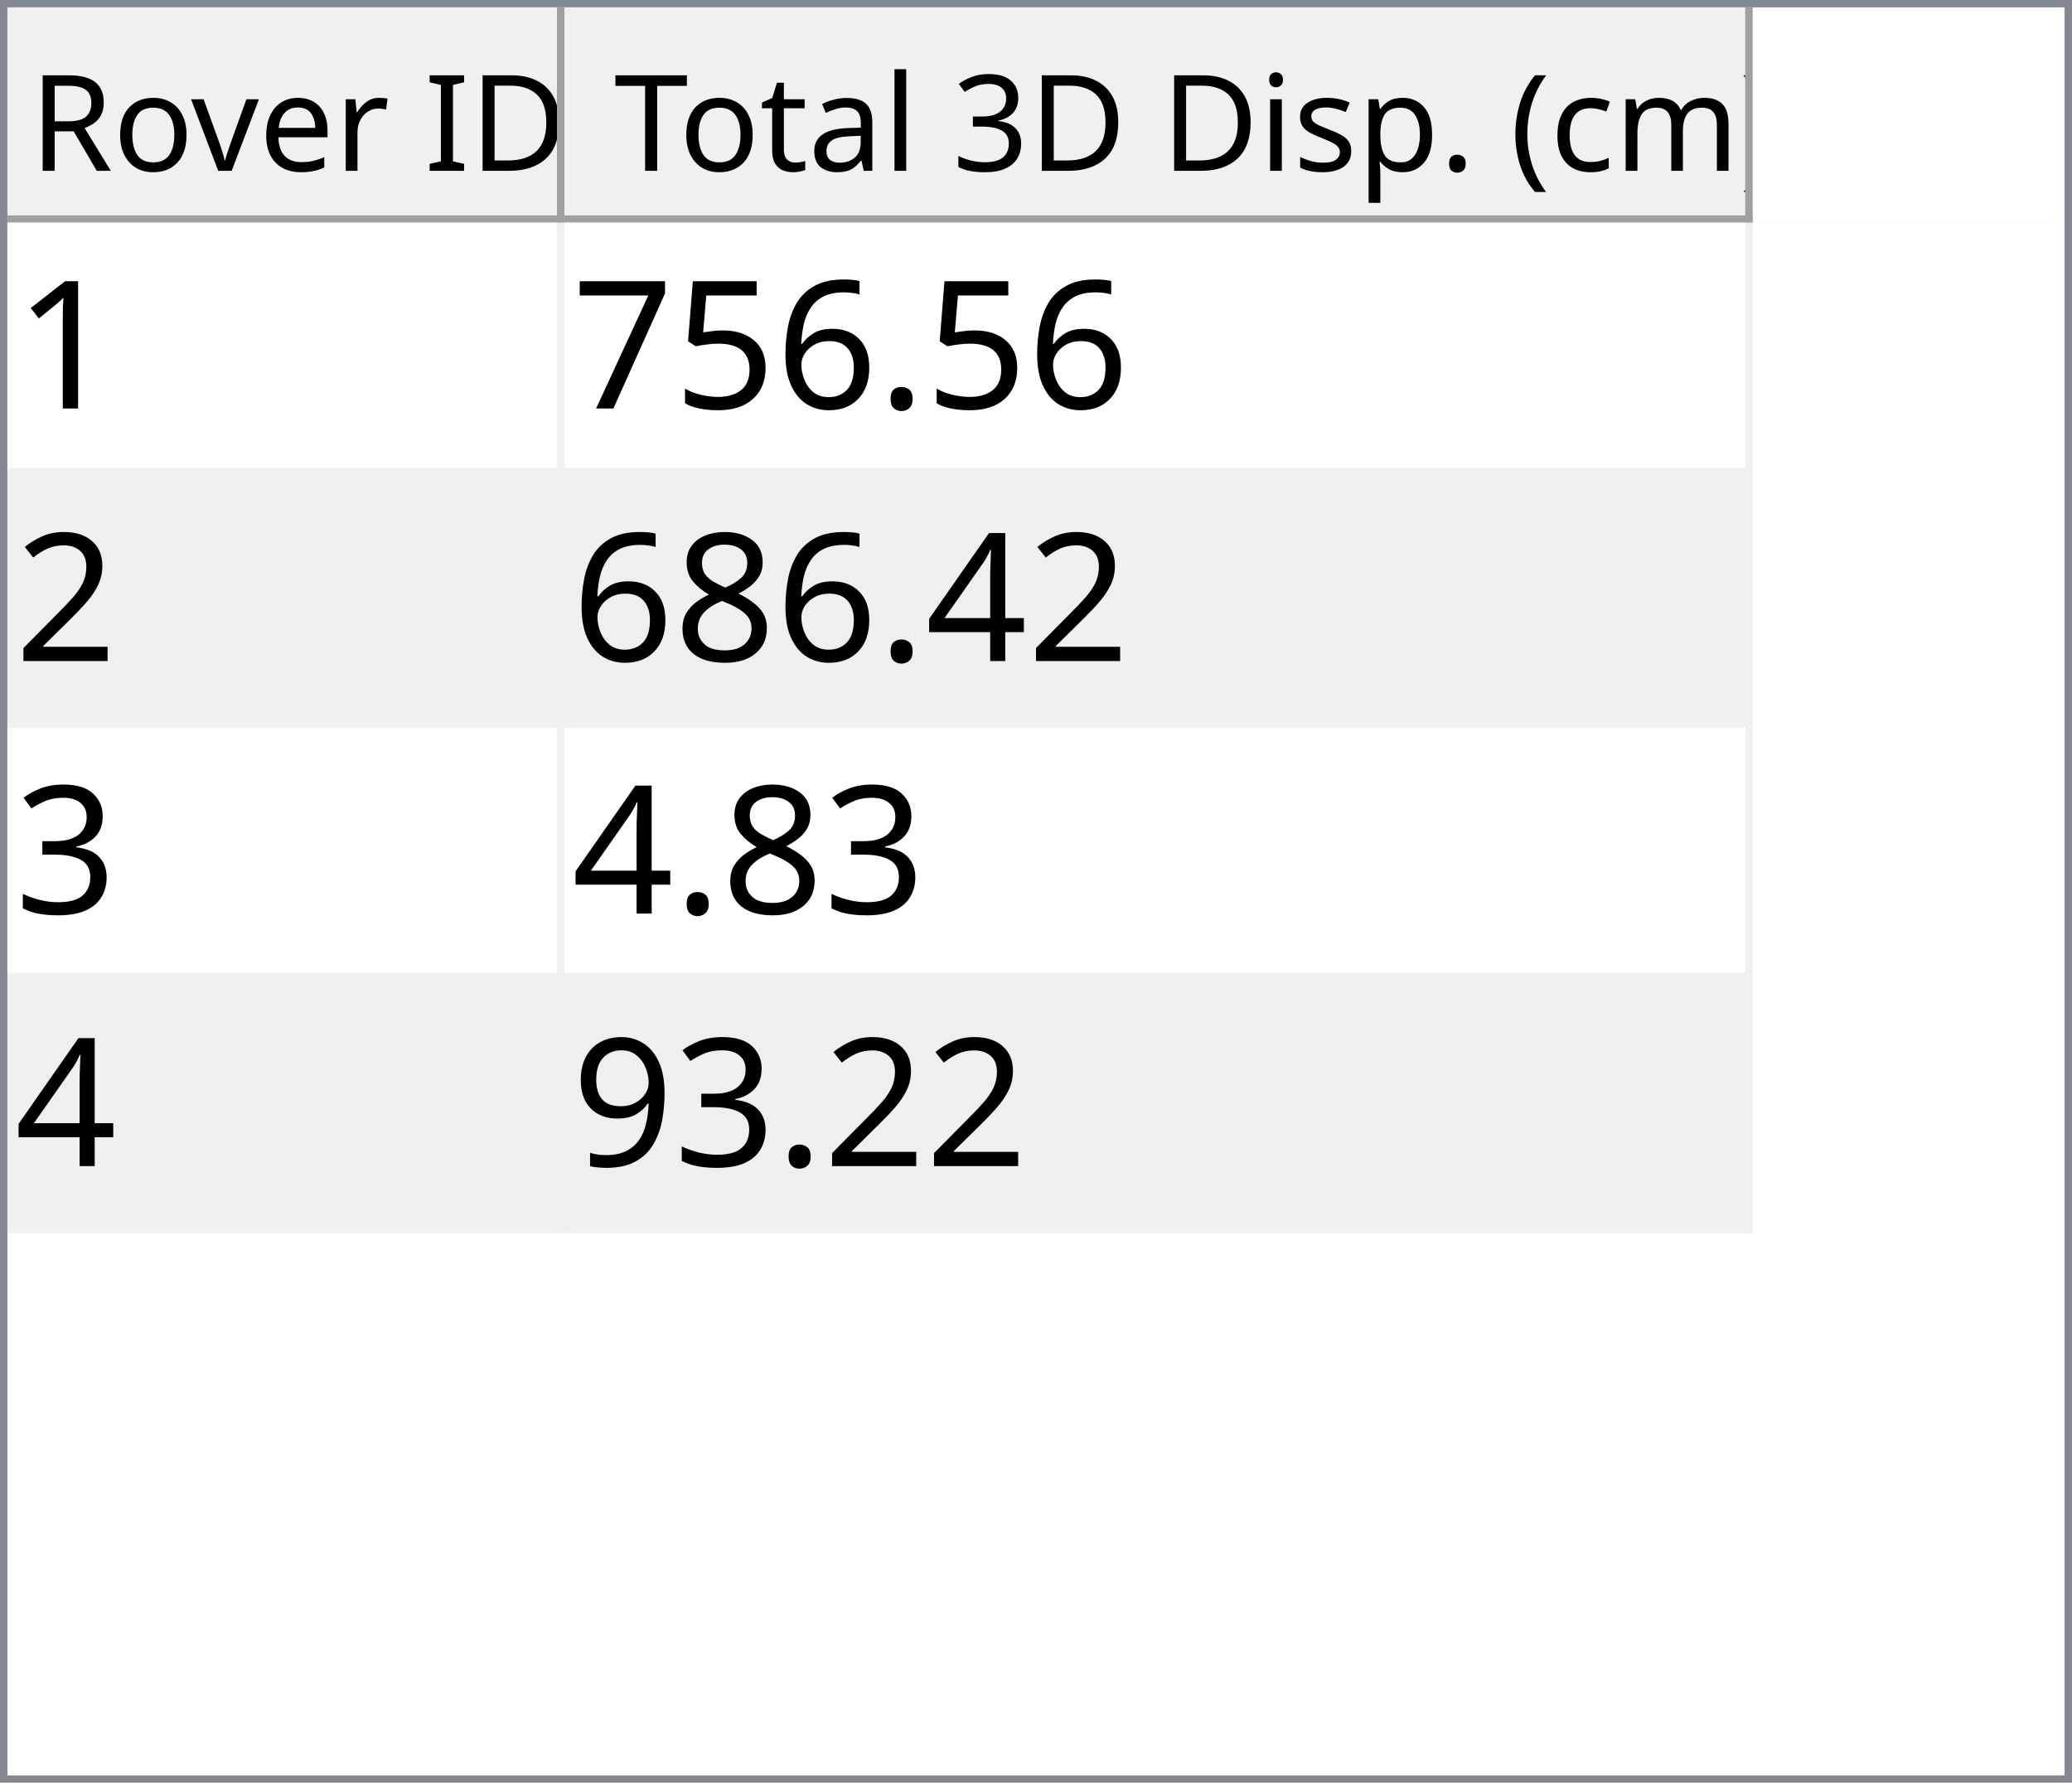
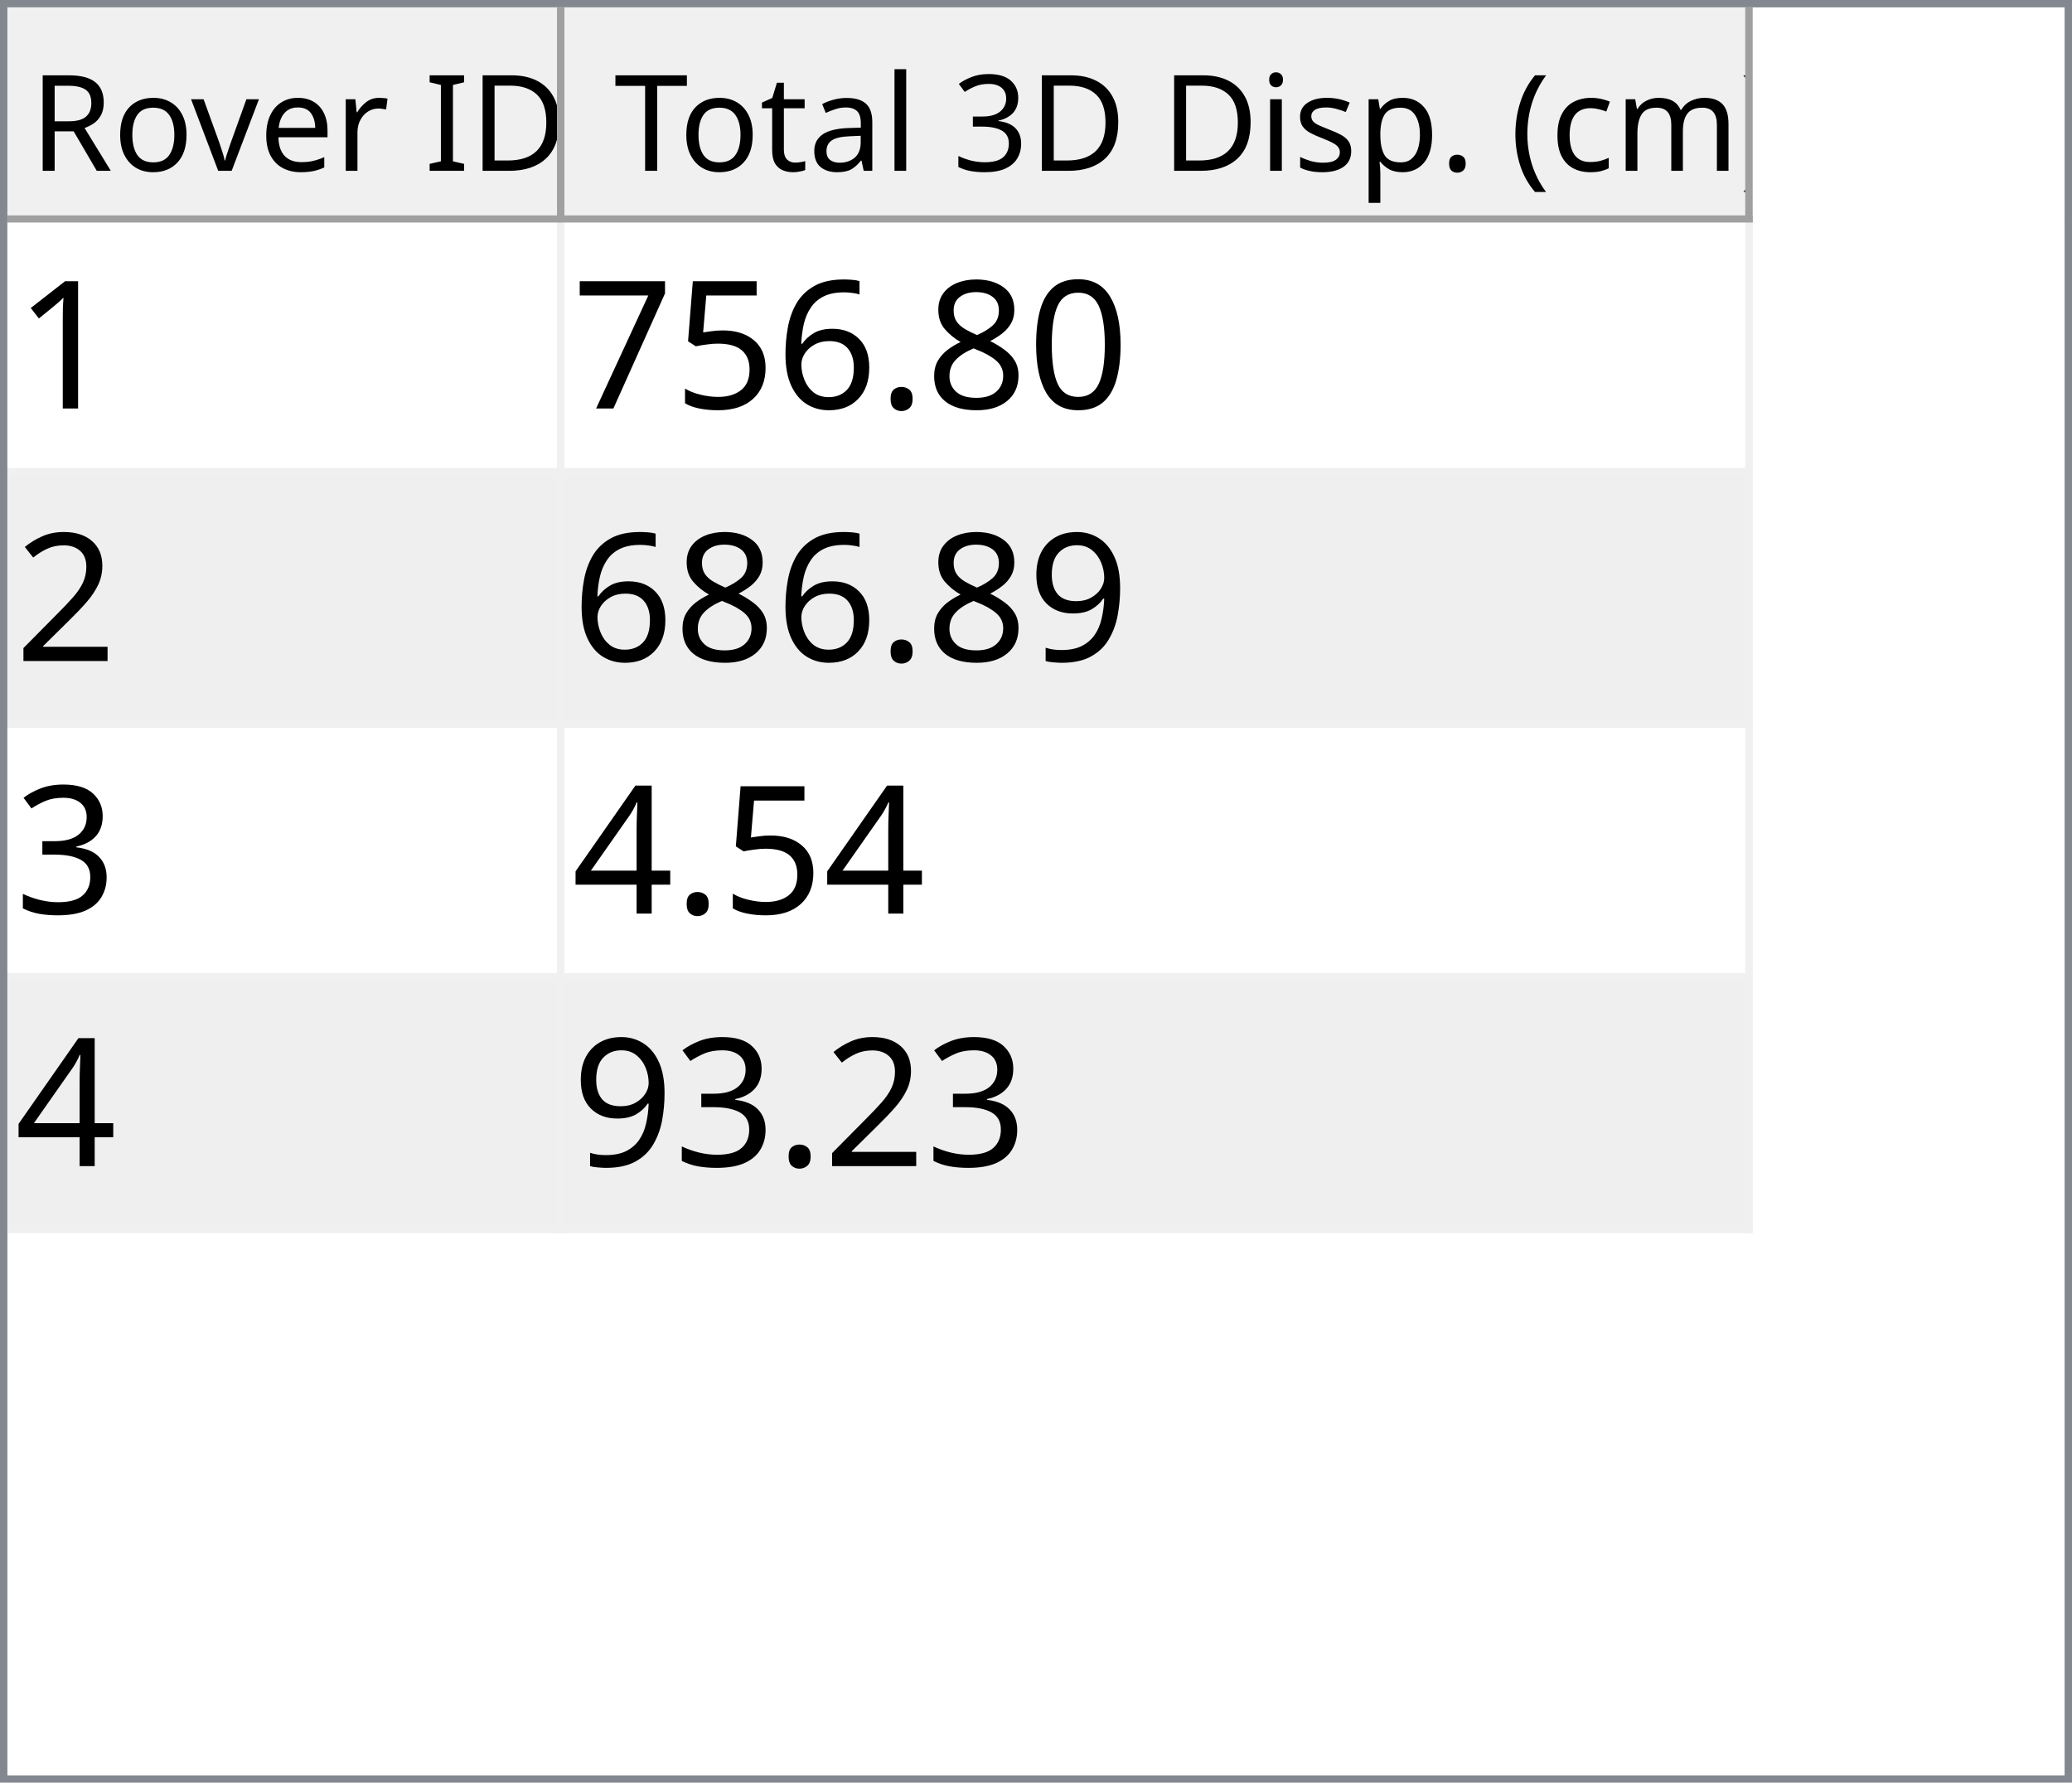
<svg xmlns="http://www.w3.org/2000/svg" style="fill-opacity:1; color-rendering:auto; color-interpolation:auto; text-rendering:auto; stroke:black; stroke-linecap:square; stroke-miterlimit:10; shape-rendering:auto; stroke-opacity:1; fill:black; stroke-dasharray:none; font-weight:normal; stroke-width:1; font-family:'Dialog'; font-style:normal; stroke-linejoin:miter; font-size:12px; stroke-dashoffset:0; image-rendering:auto;" width="279" height="240">
  <defs id="genericDefs" />
  <g>
    <defs id="defs1">
      <clipPath clipPathUnits="userSpaceOnUse" id="clipPath1">
        <path d="M0 0 L279 0 L279 240 L0 240 L0 0 Z" />
      </clipPath>
      <clipPath clipPathUnits="userSpaceOnUse" id="clipPath2">
        <path d="M0 0 L0 240 L279 240 L279 0 Z" />
      </clipPath>
      <clipPath clipPathUnits="userSpaceOnUse" id="clipPath3">
        <path d="M0 0 L0 29 L277 29 L277 0 Z" />
      </clipPath>
      <clipPath clipPathUnits="userSpaceOnUse" id="clipPath4">
        <path d="M0 0 L0 29 L75 29 L75 0 Z" />
      </clipPath>
      <clipPath clipPathUnits="userSpaceOnUse" id="clipPath5">
        <path d="M1 1 L1 28 L74 28 L74 1 Z" />
      </clipPath>
      <clipPath clipPathUnits="userSpaceOnUse" id="clipPath6">
        <path d="M0 0 L0 27 L73 27 L73 0 Z" />
      </clipPath>
      <clipPath clipPathUnits="userSpaceOnUse" id="clipPath7">
        <path d="M-0.5 -0.5 L-0.5 28.5 L74.5 28.5 L74.5 -0.5 Z" />
      </clipPath>
      <clipPath clipPathUnits="userSpaceOnUse" id="clipPath8">
        <path d="M0 0 L0 29 L160 29 L160 0 Z" />
      </clipPath>
      <clipPath clipPathUnits="userSpaceOnUse" id="clipPath9">
        <path d="M1 1 L1 28 L159 28 L159 1 Z" />
      </clipPath>
      <clipPath clipPathUnits="userSpaceOnUse" id="clipPath10">
        <path d="M0 0 L0 27 L158 27 L158 0 Z" />
      </clipPath>
      <clipPath clipPathUnits="userSpaceOnUse" id="clipPath11">
        <path d="M-0.5 -0.5 L-0.5 28.5 L159.5 28.5 L159.5 -0.5 Z" />
      </clipPath>
      <clipPath clipPathUnits="userSpaceOnUse" id="clipPath12">
        <path d="M0 0 L0 209 L277 209 L277 0 Z" />
      </clipPath>
      <clipPath clipPathUnits="userSpaceOnUse" id="clipPath13">
        <path d="M0 0 L0 136 L235 136 L235 0 Z" />
      </clipPath>
      <clipPath clipPathUnits="userSpaceOnUse" id="clipPath14">
        <path d="M-0.5 -0.5 L-0.5 135.5 L234.5 135.5 L234.5 -0.5 Z" />
      </clipPath>
      <clipPath clipPathUnits="userSpaceOnUse" id="clipPath15">
        <path d="M0 0 L0 33 L74 33 L74 0 Z" />
      </clipPath>
      <clipPath clipPathUnits="userSpaceOnUse" id="clipPath16">
        <path d="M0 0 L0 33 L159 33 L159 0 Z" />
      </clipPath>
      <font horiz-adv-x="64.551" id="font1">
        <font-face ascent="107.91" descent="25.098" units-per-em="100" style="font-style:normal; font-family:Segoe UI; font-weight:normal;" />
        <missing-glyph horiz-adv-x="64.551" d="M8.109 0 L8.109 68.266 L56.453 68.266 L56.453 0 L8.109 0 ZM15.328 7.234 L49.219 7.234 L49.219 61.031 L15.328 61.031 L15.328 7.234 Z" />
        <glyph unicode="D" horiz-adv-x="70.117" d="M9.188 0 L9.188 70.016 L28.516 70.016 Q65.531 70.016 65.531 35.891 Q65.531 19.672 55.25 9.836 Q44.969 0 27.734 0 L9.188 0 ZM17.391 62.594 L17.391 7.422 L27.828 7.422 Q41.609 7.422 49.273 14.797 Q56.938 22.172 56.938 35.688 Q56.938 62.594 28.328 62.594 L17.391 62.594 Z" />
        <glyph unicode="I" horiz-adv-x="26.611" d="M17.391 0 L9.188 0 L9.188 70.016 L17.391 70.016 L17.391 0 Z" />
        <glyph unicode=" " horiz-adv-x="27.393" d="" />
        <glyph unicode="r" horiz-adv-x="34.766" d="M34.188 41.891 Q32.078 43.5 28.125 43.5 Q23 43.5 19.555 38.672 Q16.109 33.844 16.109 25.484 L16.109 0 L8.109 0 L8.109 50 L16.109 50 L16.109 39.703 L16.312 39.703 Q18.016 44.969 21.531 47.922 Q25.047 50.875 29.391 50.875 Q32.516 50.875 34.188 50.203 L34.188 41.891 Z" />
        <glyph unicode="e" horiz-adv-x="52.295" d="M48.297 23 L12.984 23 Q13.188 14.656 17.484 10.109 Q21.781 5.562 29.297 5.562 Q37.75 5.562 44.828 11.141 L44.828 3.609 Q38.234 -1.172 27.391 -1.172 Q16.797 -1.172 10.742 5.641 Q4.688 12.453 4.688 24.812 Q4.688 36.469 11.305 43.82 Q17.922 51.172 27.734 51.172 Q37.547 51.172 42.922 44.828 Q48.297 38.484 48.297 27.203 L48.297 23 ZM40.094 29.781 Q40.047 36.719 36.75 40.578 Q33.453 44.438 27.594 44.438 Q21.922 44.438 17.969 40.383 Q14.016 36.328 13.094 29.781 L40.094 29.781 Z" />
        <glyph unicode="v" horiz-adv-x="47.9" d="M47.406 50 L27.484 0 L19.625 0 L0.688 50 L9.469 50 L22.172 13.672 Q23.578 9.672 23.922 6.688 L24.125 6.688 Q24.609 10.453 25.688 13.484 L38.969 50 L47.406 50 Z" />
        <glyph unicode="o" horiz-adv-x="58.594" d="M29 -1.172 Q17.922 -1.172 11.305 5.836 Q4.688 12.844 4.688 24.422 Q4.688 37.016 11.57 44.094 Q18.453 51.172 30.172 51.172 Q41.359 51.172 47.633 44.289 Q53.906 37.406 53.906 25.203 Q53.906 13.234 47.141 6.031 Q40.375 -1.172 29 -1.172 ZM29.594 44.438 Q21.875 44.438 17.383 39.188 Q12.891 33.938 12.891 24.703 Q12.891 15.828 17.43 10.695 Q21.969 5.562 29.594 5.562 Q37.359 5.562 41.531 10.594 Q45.703 15.625 45.703 24.906 Q45.703 34.281 41.531 39.359 Q37.359 44.438 29.594 44.438 Z" />
        <glyph unicode="R" horiz-adv-x="59.814" d="M59.375 0 L49.609 0 L37.891 19.625 Q36.281 22.359 34.766 24.289 Q33.25 26.219 31.664 27.438 Q30.078 28.656 28.25 29.219 Q26.422 29.781 24.125 29.781 L17.391 29.781 L17.391 0 L9.188 0 L9.188 70.016 L30.078 70.016 Q34.672 70.016 38.555 68.867 Q42.438 67.719 45.289 65.375 Q48.141 63.031 49.758 59.547 Q51.375 56.062 51.375 51.375 Q51.375 47.703 50.273 44.656 Q49.172 41.609 47.148 39.211 Q45.125 36.812 42.266 35.133 Q39.406 33.453 35.844 32.516 L35.844 32.328 Q37.594 31.547 38.891 30.547 Q40.188 29.547 41.359 28.18 Q42.531 26.812 43.68 25.078 Q44.828 23.344 46.234 21.047 L59.375 0 ZM17.391 62.594 L17.391 37.203 L28.516 37.203 Q31.594 37.203 34.203 38.133 Q36.812 39.062 38.719 40.797 Q40.625 42.531 41.703 45.047 Q42.781 47.562 42.781 50.688 Q42.781 56.297 39.141 59.445 Q35.5 62.594 28.609 62.594 L17.391 62.594 Z" />
        <glyph unicode=")" horiz-adv-x="30.176" d="M8.297 -15.922 L1.172 -15.922 Q16.406 2.344 16.406 26.812 Q16.406 51.469 1.078 70.016 L8.297 70.016 Q23.531 52.156 23.531 26.703 Q23.531 1.375 8.297 -15.922 Z" />
        <glyph unicode="m" horiz-adv-x="86.133" d="M79.109 0 L71.094 0 L71.094 28.719 Q71.094 37.016 68.531 40.727 Q65.969 44.438 59.906 44.438 Q54.781 44.438 51.195 39.75 Q47.609 35.062 47.609 28.516 L47.609 0 L39.594 0 L39.594 29.688 Q39.594 44.438 28.219 44.438 Q22.953 44.438 19.531 40.016 Q16.109 35.594 16.109 28.516 L16.109 0 L8.109 0 L8.109 50 L16.109 50 L16.109 42.094 L16.312 42.094 Q21.625 51.172 31.844 51.172 Q36.969 51.172 40.773 48.312 Q44.578 45.453 46 40.828 Q51.562 51.172 62.594 51.172 Q79.109 51.172 79.109 30.812 L79.109 0 Z" />
        <glyph unicode="c" horiz-adv-x="46.191" d="M42.188 2.297 Q36.422 -1.172 28.516 -1.172 Q17.828 -1.172 11.258 5.789 Q4.688 12.75 4.688 23.828 Q4.688 36.188 11.766 43.68 Q18.844 51.172 30.672 51.172 Q37.25 51.172 42.281 48.734 L42.281 40.531 Q36.719 44.438 30.375 44.438 Q22.703 44.438 17.797 38.945 Q12.891 33.453 12.891 24.516 Q12.891 15.719 17.508 10.641 Q22.125 5.562 29.891 5.562 Q36.422 5.562 42.188 9.906 L42.188 2.297 Z" />
        <glyph unicode="(" horiz-adv-x="30.176" d="M29.109 -15.922 L21.969 -15.922 Q6.844 1.375 6.844 26.703 Q6.844 52.156 21.969 70.016 L29.203 70.016 Q13.875 51.469 13.875 26.812 Q13.875 2.344 29.109 -15.922 Z" />
        <glyph unicode="." horiz-adv-x="21.68" d="M10.891 -1.078 Q8.641 -1.078 7.055 0.539 Q5.469 2.156 5.469 4.391 Q5.469 6.641 7.055 8.273 Q8.641 9.906 10.891 9.906 Q13.188 9.906 14.797 8.273 Q16.406 6.641 16.406 4.391 Q16.406 2.156 14.797 0.539 Q13.188 -1.078 10.891 -1.078 Z" />
        <glyph unicode="p" horiz-adv-x="58.789" d="M16.312 7.234 L16.109 7.234 L16.109 -23 L8.109 -23 L8.109 50 L16.109 50 L16.109 41.219 L16.312 41.219 Q22.219 51.172 33.594 51.172 Q43.266 51.172 48.688 44.461 Q54.109 37.75 54.109 26.469 Q54.109 13.922 48 6.375 Q41.891 -1.172 31.297 -1.172 Q21.578 -1.172 16.312 7.234 ZM16.109 27.391 L16.109 20.406 Q16.109 14.203 20.141 9.883 Q24.172 5.562 30.375 5.562 Q37.641 5.562 41.773 11.133 Q45.906 16.703 45.906 26.609 Q45.906 34.969 42.047 39.703 Q38.188 44.438 31.594 44.438 Q24.609 44.438 20.359 39.578 Q16.109 34.719 16.109 27.391 Z" />
        <glyph unicode="s" horiz-adv-x="42.432" d="M5.078 1.812 L5.078 10.406 Q11.625 5.562 19.484 5.562 Q30.031 5.562 30.031 12.594 Q30.031 14.594 29.125 15.992 Q28.219 17.391 26.68 18.461 Q25.141 19.531 23.07 20.383 Q21 21.234 18.609 22.172 Q15.281 23.484 12.766 24.828 Q10.25 26.172 8.57 27.859 Q6.891 29.547 6.031 31.695 Q5.172 33.844 5.172 36.719 Q5.172 40.234 6.789 42.945 Q8.406 45.656 11.086 47.484 Q13.766 49.312 17.211 50.242 Q20.656 51.172 24.312 51.172 Q30.812 51.172 35.938 48.922 L35.938 40.828 Q30.422 44.438 23.25 44.438 Q21 44.438 19.195 43.922 Q17.391 43.406 16.094 42.477 Q14.797 41.547 14.086 40.258 Q13.375 38.969 13.375 37.406 Q13.375 35.453 14.086 34.133 Q14.797 32.812 16.164 31.789 Q17.531 30.766 19.484 29.938 Q21.438 29.109 23.922 28.125 Q27.25 26.859 29.883 25.516 Q32.516 24.172 34.375 22.484 Q36.234 20.797 37.234 18.602 Q38.234 16.406 38.234 13.375 Q38.234 9.672 36.602 6.938 Q34.969 4.203 32.234 2.398 Q29.5 0.594 25.93 -0.289 Q22.359 -1.172 18.453 -1.172 Q10.75 -1.172 5.078 1.812 Z" />
        <glyph unicode="i" horiz-adv-x="24.219" d="M12.203 62.703 Q10.062 62.703 8.547 64.164 Q7.031 65.625 7.031 67.875 Q7.031 70.125 8.547 71.609 Q10.062 73.094 12.203 73.094 Q14.406 73.094 15.945 71.609 Q17.484 70.125 17.484 67.875 Q17.484 65.719 15.945 64.211 Q14.406 62.703 12.203 62.703 ZM16.109 0 L8.109 0 L8.109 50 L16.109 50 L16.109 0 Z" />
        <glyph unicode="3" horiz-adv-x="53.906" d="M46.531 19.828 Q46.531 15.094 44.75 11.211 Q42.969 7.328 39.719 4.57 Q36.469 1.812 31.93 0.297 Q27.391 -1.219 21.922 -1.219 Q11.922 -1.219 6 2.594 L6 11.188 Q13.094 5.609 22.219 5.609 Q25.875 5.609 28.828 6.539 Q31.781 7.469 33.906 9.227 Q36.031 10.984 37.18 13.477 Q38.328 15.969 38.328 19.094 Q38.328 32.812 18.797 32.812 L12.984 32.812 L12.984 39.594 L18.5 39.594 Q35.797 39.594 35.797 52.484 Q35.797 64.406 22.609 64.406 Q15.188 64.406 8.688 59.422 L8.688 67.188 Q15.375 71.188 24.609 71.188 Q29 71.188 32.57 69.969 Q36.141 68.75 38.68 66.555 Q41.219 64.359 42.609 61.281 Q44 58.203 44 54.5 Q44 40.672 30.031 36.719 L30.031 36.531 Q33.594 36.141 36.625 34.797 Q39.656 33.453 41.852 31.305 Q44.047 29.156 45.289 26.25 Q46.531 23.344 46.531 19.828 Z" />
        <glyph unicode="l" horiz-adv-x="24.219" d="M16.109 0 L8.109 0 L8.109 74.031 L16.109 74.031 L16.109 0 Z" />
        <glyph unicode="a" horiz-adv-x="50.879" d="M43.891 0 L35.891 0 L35.891 7.812 L35.688 7.812 Q30.469 -1.172 20.312 -1.172 Q12.844 -1.172 8.617 2.781 Q4.391 6.734 4.391 13.281 Q4.391 27.297 20.906 29.594 L35.891 31.688 Q35.891 44.438 25.594 44.438 Q16.547 44.438 9.281 38.281 L9.281 46.484 Q16.656 51.172 26.266 51.172 Q43.891 51.172 43.891 32.516 L43.891 0 ZM35.891 25.297 L23.828 23.641 Q18.266 22.859 15.43 20.875 Q12.594 18.891 12.594 13.875 Q12.594 10.203 15.211 7.883 Q17.828 5.562 22.172 5.562 Q28.125 5.562 32.008 9.742 Q35.891 13.922 35.891 20.312 L35.891 25.297 Z" />
        <glyph unicode="t" horiz-adv-x="33.887" d="M31.297 0.484 Q28.469 -1.078 23.828 -1.078 Q10.688 -1.078 10.688 13.578 L10.688 43.172 L2.094 43.172 L2.094 50 L10.688 50 L10.688 62.203 L18.703 64.797 L18.703 50 L31.297 50 L31.297 43.172 L18.703 43.172 L18.703 14.984 Q18.703 9.969 20.414 7.82 Q22.125 5.672 26.078 5.672 Q29.109 5.672 31.297 7.328 L31.297 0.484 Z" />
        <glyph unicode="T" horiz-adv-x="52.393" d="M50.594 62.594 L30.375 62.594 L30.375 0 L22.172 0 L22.172 62.594 L2 62.594 L2 70.016 L50.594 70.016 L50.594 62.594 Z" />
      </font>
      <font horiz-adv-x="75.0" id="font2">
        <font-face ascent="100.537" descent="21.973" units-per-em="100" style="font-style:normal; font-family:sans-serif; font-weight:normal;" />
        <missing-glyph horiz-adv-x="75.0" d="M12.5 0 L12.5 62.5 L62.5 62.5 L62.5 0 L12.5 0 ZM14.062 1.562 L60.938 1.562 L60.938 60.938 L14.062 60.938 L14.062 1.562 Z" />
        <glyph unicode="1" horiz-adv-x="55.615" d="M37.25 0 L28.469 0 L28.469 56 Q25.297 52.984 20.141 49.953 Q14.984 46.922 10.891 45.406 L10.891 53.906 Q18.266 57.375 23.781 62.305 Q29.297 67.234 31.594 71.875 L37.25 71.875 L37.25 0 Z" />
+         <glyph unicode="0" horiz-adv-x="55.615" d="M4.156 35.297 Q4.156 48 6.766 55.742 Q9.375 63.484 14.523 67.68 Q19.672 71.875 27.484 71.875 Q33.25 71.875 37.594 69.555 Q41.938 67.234 44.773 62.867 Q47.609 58.5 49.219 52.227 Q50.828 45.953 50.828 35.297 Q50.828 22.703 48.242 14.969 Q45.656 7.234 40.508 3.008 Q35.359 -1.219 27.484 -1.219 Q17.141 -1.219 11.234 6.203 Q4.156 15.141 4.156 35.297 ZM13.188 35.297 Q13.188 17.672 17.312 11.836 Q21.438 6 27.484 6 Q33.547 6 37.672 11.859 Q41.797 17.719 41.797 35.297 Q41.797 52.984 37.672 58.789 Q33.547 64.594 27.391 64.594 Q21.344 64.594 17.719 59.469 Q13.188 52.938 13.188 35.297 Z" />
+         <glyph unicode="8" horiz-adv-x="55.615" d="M17.672 38.812 Q12.203 40.828 9.57 44.539 Q6.938 48.25 6.938 53.422 Q6.938 61.234 12.555 66.555 Q18.172 71.875 27.484 71.875 Q36.859 71.875 42.578 66.43 Q48.297 60.984 48.297 53.172 Q48.297 48.188 45.68 44.508 Q43.062 40.828 37.75 38.812 Q44.344 36.672 47.781 31.883 Q51.219 27.094 51.219 20.453 Q51.219 11.281 44.727 5.031 Q38.234 -1.219 27.641 -1.219 Q17.047 -1.219 10.547 5.055 Q4.047 11.328 4.047 20.703 Q4.047 27.688 7.594 32.398 Q11.141 37.109 17.672 38.812 ZM15.922 53.719 Q15.922 48.641 19.195 45.414 Q22.469 42.188 27.688 42.188 Q32.766 42.188 36.016 45.383 Q39.266 48.578 39.266 53.219 Q39.266 58.062 35.914 61.359 Q32.562 64.656 27.594 64.656 Q22.562 64.656 19.242 61.43 Q15.922 58.203 15.922 53.719 ZM13.094 20.656 Q13.094 16.891 14.875 13.375 Q16.656 9.859 20.172 7.93 Q23.688 6 27.734 6 Q34.031 6 38.133 10.055 Q42.234 14.109 42.234 20.359 Q42.234 26.703 38.016 30.859 Q33.797 35.016 27.438 35.016 Q21.234 35.016 17.164 30.914 Q13.094 26.812 13.094 20.656 Z" />
        <glyph unicode="." horiz-adv-x="27.783" d="M9.078 0 L9.078 10.016 L19.094 10.016 L19.094 0 L9.078 0 Z" />
        <glyph unicode="6" horiz-adv-x="55.615" d="M49.75 54.047 L41.016 53.375 Q39.844 58.547 37.703 60.891 Q34.125 64.656 28.906 64.656 Q24.703 64.656 21.531 62.312 Q17.391 59.281 14.992 53.469 Q12.594 47.656 12.5 36.922 Q15.672 41.75 20.266 44.094 Q24.859 46.438 29.891 46.438 Q38.672 46.438 44.852 39.969 Q51.031 33.5 51.031 23.25 Q51.031 16.5 48.125 10.719 Q45.219 4.938 40.141 1.859 Q35.062 -1.219 28.609 -1.219 Q17.625 -1.219 10.695 6.859 Q3.766 14.938 3.766 33.5 Q3.766 54.25 11.422 63.672 Q18.109 71.875 29.438 71.875 Q37.891 71.875 43.289 67.141 Q48.688 62.406 49.75 54.047 ZM13.875 23.188 Q13.875 18.656 15.797 14.508 Q17.719 10.359 21.188 8.18 Q24.656 6 28.469 6 Q34.031 6 38.039 10.492 Q42.047 14.984 42.047 22.703 Q42.047 30.125 38.086 34.398 Q34.125 38.672 28.125 38.672 Q22.172 38.672 18.023 34.398 Q13.875 30.125 13.875 23.188 Z" />
        <glyph unicode="5" horiz-adv-x="55.615" d="M4.156 18.75 L13.375 19.531 Q14.406 12.797 18.141 9.398 Q21.875 6 27.156 6 Q33.5 6 37.891 10.789 Q42.281 15.578 42.281 23.484 Q42.281 31 38.062 35.352 Q33.844 39.703 27 39.703 Q22.75 39.703 19.336 37.773 Q15.922 35.844 13.969 32.766 L5.719 33.844 L12.641 70.609 L48.25 70.609 L48.25 62.203 L19.672 62.203 L15.828 42.969 Q22.266 47.469 29.344 47.469 Q38.719 47.469 45.164 40.969 Q51.609 34.469 51.609 24.266 Q51.609 14.547 45.953 7.469 Q39.062 -1.219 27.156 -1.219 Q17.391 -1.219 11.211 4.25 Q5.031 9.719 4.156 18.75 Z" />
        <glyph unicode="7" horiz-adv-x="55.615" d="M4.734 62.203 L4.734 70.656 L51.078 70.656 L51.078 63.812 Q44.234 56.547 37.523 44.484 Q30.812 32.422 27.156 19.672 Q24.516 10.688 23.781 0 L14.75 0 Q14.891 8.453 18.062 20.414 Q21.234 32.375 27.172 43.484 Q33.109 54.594 39.797 62.203 L4.734 62.203 Z" />
        <glyph unicode="2" horiz-adv-x="55.615" d="M50.344 8.453 L50.344 0 L3.031 0 Q2.938 3.172 4.047 6.109 Q5.859 10.938 9.836 15.625 Q13.812 20.312 21.344 26.469 Q33.016 36.031 37.117 41.625 Q41.219 47.219 41.219 52.203 Q41.219 57.422 37.477 61.008 Q33.734 64.594 27.734 64.594 Q21.391 64.594 17.578 60.789 Q13.766 56.984 13.719 50.25 L4.688 51.172 Q5.609 61.281 11.664 66.578 Q17.719 71.875 27.938 71.875 Q38.234 71.875 44.242 66.164 Q50.25 60.453 50.25 52 Q50.25 47.703 48.492 43.555 Q46.734 39.406 42.656 34.812 Q38.578 30.219 29.109 22.219 Q21.188 15.578 18.945 13.211 Q16.703 10.844 15.234 8.453 L50.344 8.453 Z" />
+         <glyph unicode="9" horiz-adv-x="55.615" d="M5.469 16.547 L13.922 17.328 Q14.984 11.375 18.016 8.688 Q21.047 6 25.781 6 Q29.828 6 32.883 7.859 Q35.938 9.719 37.891 12.82 Q39.844 15.922 41.164 21.195 Q42.484 26.469 42.484 31.938 Q42.484 32.516 42.438 33.688 Q39.797 29.5 35.234 26.883 Q30.672 24.266 25.344 24.266 Q16.453 24.266 10.305 30.711 Q4.156 37.156 4.156 47.703 Q4.156 58.594 10.578 65.234 Q17 71.875 26.656 71.875 Q33.641 71.875 39.43 68.117 Q45.219 64.359 48.219 57.398 Q51.219 50.438 51.219 37.25 Q51.219 23.531 48.242 15.406 Q45.266 7.281 39.383 3.031 Q33.5 -1.219 25.594 -1.219 Q17.188 -1.219 11.867 3.445 Q6.547 8.109 5.469 16.547 ZM41.453 48.141 Q41.453 55.719 37.43 60.156 Q33.406 64.594 27.734 64.594 Q21.875 64.594 17.531 59.812 Q13.188 55.031 13.188 47.406 Q13.188 40.578 17.312 36.305 Q21.438 32.031 27.484 32.031 Q33.594 32.031 37.523 36.305 Q41.453 40.578 41.453 48.141 Z" />
+         <glyph unicode="3" horiz-adv-x="55.615" d="M4.203 18.891 L12.984 20.062 Q14.5 12.594 18.141 9.297 Q21.781 6 27 6 Q33.203 6 37.477 10.297 Q41.75 14.594 41.75 20.953 Q41.75 27 37.797 30.93 Q33.844 34.859 27.734 34.859 Q25.25 34.859 21.531 33.891 L22.516 41.609 Q23.391 41.5 23.922 41.5 Q29.547 41.5 34.039 44.43 Q38.531 47.359 38.531 53.469 Q38.531 58.297 35.258 61.477 Q31.984 64.656 26.812 64.656 Q21.688 64.656 18.266 61.43 Q14.844 58.203 13.875 51.766 L5.078 53.328 Q6.688 62.156 12.398 67.016 Q18.109 71.875 26.609 71.875 Q32.469 71.875 37.398 69.359 Q42.328 66.844 44.945 62.5 Q47.562 58.156 47.562 53.266 Q47.562 48.641 45.07 44.828 Q42.578 41.016 37.703 38.766 Q44.047 37.312 47.562 32.695 Q51.078 28.078 51.078 21.141 Q51.078 11.766 44.242 5.25 Q37.406 -1.266 26.953 -1.266 Q17.531 -1.266 11.305 4.352 Q5.078 9.969 4.203 18.891 Z" />
        <glyph unicode="4" horiz-adv-x="55.615" d="M32.328 0 L32.328 17.141 L1.266 17.141 L1.266 25.203 L33.938 71.578 L41.109 71.578 L41.109 25.203 L50.781 25.203 L50.781 17.141 L41.109 17.141 L41.109 0 L32.328 0 ZM32.328 25.203 L32.328 57.469 L9.906 25.203 L32.328 25.203 Z" />
-         <glyph unicode="8" horiz-adv-x="55.615" d="M17.672 38.812 Q12.203 40.828 9.57 44.539 Q6.938 48.25 6.938 53.422 Q6.938 61.234 12.555 66.555 Q18.172 71.875 27.484 71.875 Q36.859 71.875 42.578 66.43 Q48.297 60.984 48.297 53.172 Q48.297 48.188 45.68 44.508 Q43.062 40.828 37.75 38.812 Q44.344 36.672 47.781 31.883 Q51.219 27.094 51.219 20.453 Q51.219 11.281 44.727 5.031 Q38.234 -1.219 27.641 -1.219 Q17.047 -1.219 10.547 5.055 Q4.047 11.328 4.047 20.703 Q4.047 27.688 7.594 32.398 Q11.141 37.109 17.672 38.812 ZM15.922 53.719 Q15.922 48.641 19.195 45.414 Q22.469 42.188 27.688 42.188 Q32.766 42.188 36.016 45.383 Q39.266 48.578 39.266 53.219 Q39.266 58.062 35.914 61.359 Q32.562 64.656 27.594 64.656 Q22.562 64.656 19.242 61.43 Q15.922 58.203 15.922 53.719 ZM13.094 20.656 Q13.094 16.891 14.875 13.375 Q16.656 9.859 20.172 7.93 Q23.688 6 27.734 6 Q34.031 6 38.133 10.055 Q42.234 14.109 42.234 20.359 Q42.234 26.703 38.016 30.859 Q33.797 35.016 27.438 35.016 Q21.234 35.016 17.164 30.914 Q13.094 26.812 13.094 20.656 Z" />
-         <glyph unicode="3" horiz-adv-x="55.615" d="M4.203 18.891 L12.984 20.062 Q14.5 12.594 18.141 9.297 Q21.781 6 27 6 Q33.203 6 37.477 10.297 Q41.75 14.594 41.75 20.953 Q41.75 27 37.797 30.93 Q33.844 34.859 27.734 34.859 Q25.25 34.859 21.531 33.891 L22.516 41.609 Q23.391 41.5 23.922 41.5 Q29.547 41.5 34.039 44.43 Q38.531 47.359 38.531 53.469 Q38.531 58.297 35.258 61.477 Q31.984 64.656 26.812 64.656 Q21.688 64.656 18.266 61.43 Q14.844 58.203 13.875 51.766 L5.078 53.328 Q6.688 62.156 12.398 67.016 Q18.109 71.875 26.609 71.875 Q32.469 71.875 37.398 69.359 Q42.328 66.844 44.945 62.5 Q47.562 58.156 47.562 53.266 Q47.562 48.641 45.07 44.828 Q42.578 41.016 37.703 38.766 Q44.047 37.312 47.562 32.695 Q51.078 28.078 51.078 21.141 Q51.078 11.766 44.242 5.25 Q37.406 -1.266 26.953 -1.266 Q17.531 -1.266 11.305 4.352 Q5.078 9.969 4.203 18.891 Z" />
-         <glyph unicode="9" horiz-adv-x="55.615" d="M5.469 16.547 L13.922 17.328 Q14.984 11.375 18.016 8.688 Q21.047 6 25.781 6 Q29.828 6 32.883 7.859 Q35.938 9.719 37.891 12.82 Q39.844 15.922 41.164 21.195 Q42.484 26.469 42.484 31.938 Q42.484 32.516 42.438 33.688 Q39.797 29.5 35.234 26.883 Q30.672 24.266 25.344 24.266 Q16.453 24.266 10.305 30.711 Q4.156 37.156 4.156 47.703 Q4.156 58.594 10.578 65.234 Q17 71.875 26.656 71.875 Q33.641 71.875 39.43 68.117 Q45.219 64.359 48.219 57.398 Q51.219 50.438 51.219 37.25 Q51.219 23.531 48.242 15.406 Q45.266 7.281 39.383 3.031 Q33.5 -1.219 25.594 -1.219 Q17.188 -1.219 11.867 3.445 Q6.547 8.109 5.469 16.547 ZM41.453 48.141 Q41.453 55.719 37.43 60.156 Q33.406 64.594 27.734 64.594 Q21.875 64.594 17.531 59.812 Q13.188 55.031 13.188 47.406 Q13.188 40.578 17.312 36.305 Q21.438 32.031 27.484 32.031 Q33.594 32.031 37.523 36.305 Q41.453 40.578 41.453 48.141 Z" />
      </font>
    </defs>
    <g style="fill:white; stroke:white;">
      <rect x="0" y="0" width="279" style="clip-path:url(#clipPath1); stroke:none;" height="240" />
    </g>
    <g style="fill:white; text-rendering:optimizeSpeed; color-rendering:optimizeSpeed; image-rendering:optimizeSpeed; shape-rendering:crispEdges; stroke:white; color-interpolation:sRGB;">
      <rect x="0" width="279" height="240" y="0" style="stroke:none;" />
      <path style="stroke:none;" d="M0 240 L279 240 L279 0 L0 0 Z" />
    </g>
    <g style="fill:rgb(240,240,240); font-size:18px; font-family:'Segoe UI'; stroke:rgb(240,240,240);">
      <rect x="0" y="0" width="279" style="clip-path:url(#clipPath2); stroke:none;" height="240" />
    </g>
    <g style="fill:rgb(130,135,144); font-size:18px; font-family:'Segoe UI'; stroke:rgb(130,135,144);">
      <path d="M0 0 L279 0 L279 240 L0 240 L0 0 ZM1 1 L278 1 L278 239 L1 239 L1 1 Z" style="fill-rule:evenodd; clip-path:url(#clipPath2); stroke:none;" />
    </g>
    <g style="fill:white; font-size:18px; font-family:'Segoe UI'; stroke:white;" transform="translate(1,1)">
      <rect x="0" y="0" width="277" style="clip-path:url(#clipPath3); stroke:none;" height="29" />
    </g>
    <g style="fill:rgb(240,240,240); font-size:18px; font-family:'Segoe UI'; stroke:rgb(240,240,240);" transform="translate(1,1)">
      <rect x="0" y="0" width="75" style="clip-path:url(#clipPath4); stroke:none;" height="29" />
    </g>
    <g style="font-family:'Segoe UI'; font-size:18px;" transform="translate(2,2)">
      <text x="2" xml:space="preserve" y="21" style="clip-path:url(#clipPath6); stroke:none;">Rover ID</text>
    </g>
    <g transform="translate(1.5,1.5)" style="fill:rgb(160,160,160); font-size:18px; font-family:'Segoe UI'; stroke:rgb(160,160,160); stroke-linejoin:bevel;">
      <line x1="74" x2="74" y1="0" style="fill:none; clip-path:url(#clipPath7);" y2="28" />
    </g>
    <g transform="matrix(1,0,0,1,1,1) translate(0.5,0.5)" style="fill:rgb(160,160,160); font-size:18px; font-family:'Segoe UI'; stroke:rgb(160,160,160); stroke-linejoin:bevel;">
      <line x1="0" x2="74" y1="28" style="fill:none; clip-path:url(#clipPath7);" y2="28" />
    </g>
    <g style="fill:rgb(240,240,240); font-size:18px; font-family:'Segoe UI'; stroke:rgb(240,240,240);" transform="translate(76,1)">
      <rect x="0" y="0" width="160" style="clip-path:url(#clipPath8); stroke:none;" height="29" />
    </g>
    <g style="font-family:'Segoe UI'; font-size:18px;" transform="translate(77,2)">
      <text x="1" xml:space="preserve" y="21" style="clip-path:url(#clipPath10); stroke:none;"> Total 3D Disp. (cm)</text>
    </g>
    <g transform="translate(76.5,1.5)" style="fill:rgb(160,160,160); font-size:18px; font-family:'Segoe UI'; stroke:rgb(160,160,160); stroke-linejoin:bevel;">
      <line x1="159" x2="159" y1="0" style="fill:none; clip-path:url(#clipPath11);" y2="28" />
    </g>
    <g transform="matrix(1,0,0,1,76,1) translate(0.5,0.5)" style="fill:rgb(160,160,160); font-size:18px; font-family:'Segoe UI'; stroke:rgb(160,160,160); stroke-linejoin:bevel;">
      <line x1="0" x2="159" y1="28" style="fill:none; clip-path:url(#clipPath11);" y2="28" />
    </g>
    <g style="fill:white; font-size:18px; font-family:'Segoe UI'; stroke:white;" transform="translate(1,30)">
      <rect x="0" y="0" width="277" style="clip-path:url(#clipPath12); stroke:none;" height="209" />
    </g>
    <g style="fill:rgb(240,240,240); font-size:24px; font-family:sans-serif; stroke:rgb(240,240,240);" transform="translate(1,30)">
      <rect x="0" y="0" width="235" style="clip-path:url(#clipPath13); stroke:none;" height="136" />
      <line transform="translate(0.5,0.5)" x1="0" x2="234" y1="33" style="clip-path:url(#clipPath14); fill:none; stroke-linejoin:bevel;" y2="33" />
    </g>
    <g transform="matrix(1,0,0,1,1,30) translate(0.5,0.5)" style="fill:rgb(240,240,240); font-size:24px; font-family:sans-serif; stroke:rgb(240,240,240); stroke-linejoin:bevel;">
      <line x1="0" x2="234" y1="67" style="fill:none; clip-path:url(#clipPath14);" y2="67" />
    </g>
    <g transform="matrix(1,0,0,1,1,30) translate(0.5,0.5)" style="fill:rgb(240,240,240); font-size:24px; font-family:sans-serif; stroke:rgb(240,240,240); stroke-linejoin:bevel;">
      <line x1="0" x2="234" y1="101" style="fill:none; clip-path:url(#clipPath14);" y2="101" />
    </g>
    <g transform="matrix(1,0,0,1,1,30) translate(0.5,0.5)" style="fill:rgb(240,240,240); font-size:24px; font-family:sans-serif; stroke:rgb(240,240,240); stroke-linejoin:bevel;">
      <line x1="0" x2="234" y1="135" style="fill:none; clip-path:url(#clipPath14);" y2="135" />
    </g>
    <g transform="matrix(1,0,0,1,1,30) translate(0.5,0.5)" style="fill:rgb(240,240,240); font-size:24px; font-family:sans-serif; stroke:rgb(240,240,240); stroke-linejoin:bevel;">
      <line x1="74" x2="74" y1="0" style="fill:none; clip-path:url(#clipPath14);" y2="135" />
    </g>
    <g transform="matrix(1,0,0,1,1,30) translate(0.5,0.5)" style="fill:rgb(240,240,240); font-size:24px; font-family:sans-serif; stroke:rgb(240,240,240); stroke-linejoin:bevel;">
      <line x1="234" x2="234" y1="0" style="fill:none; clip-path:url(#clipPath14);" y2="135" />
    </g>
    <g style="fill:white; font-size:24px; font-family:sans-serif; stroke:white;" transform="matrix(1,0,0,1,1,30)">
      <rect x="0" y="0" width="74" style="clip-path:url(#clipPath15); stroke:none;" height="33" />
      <text x="1" y="25" style="fill:black; clip-path:url(#clipPath15); stroke:none;" xml:space="preserve">1</text>
    </g>
    <g style="fill:white; font-size:24px; font-family:sans-serif; stroke:white;" transform="matrix(1,0,0,1,1,30) translate(75,0)">
      <rect x="0" y="0" width="159" style="clip-path:url(#clipPath16); stroke:none;" height="33" />
-       <text x="1" y="25" style="fill:black; clip-path:url(#clipPath16); stroke:none;" xml:space="preserve">756.56</text>
+       <text x="1" y="25" style="fill:black; clip-path:url(#clipPath16); stroke:none;" xml:space="preserve">756.80</text>
    </g>
    <g style="fill:rgb(239,239,239); font-size:24px; font-family:sans-serif; stroke:rgb(239,239,239);" transform="matrix(1,0,0,1,1,30) translate(0,34)">
      <rect x="0" y="0" width="74" style="clip-path:url(#clipPath15); stroke:none;" height="33" />
      <text x="1" y="25" style="fill:black; clip-path:url(#clipPath15); stroke:none;" xml:space="preserve">2</text>
    </g>
    <g style="fill:rgb(239,239,239); font-size:24px; font-family:sans-serif; stroke:rgb(239,239,239);" transform="matrix(1,0,0,1,1,30) translate(75,34)">
      <rect x="0" y="0" width="159" style="clip-path:url(#clipPath16); stroke:none;" height="33" />
-       <text x="1" y="25" style="fill:black; clip-path:url(#clipPath16); stroke:none;" xml:space="preserve">686.42</text>
+       <text x="1" y="25" style="fill:black; clip-path:url(#clipPath16); stroke:none;" xml:space="preserve">686.89</text>
    </g>
    <g style="fill:white; font-size:24px; font-family:sans-serif; stroke:white;" transform="matrix(1,0,0,1,1,30) translate(0,68)">
      <rect x="0" y="0" width="74" style="clip-path:url(#clipPath15); stroke:none;" height="33" />
      <text x="1" y="25" style="fill:black; clip-path:url(#clipPath15); stroke:none;" xml:space="preserve">3</text>
    </g>
    <g style="fill:white; font-size:24px; font-family:sans-serif; stroke:white;" transform="matrix(1,0,0,1,1,30) translate(75,68)">
      <rect x="0" y="0" width="159" style="clip-path:url(#clipPath16); stroke:none;" height="33" />
-       <text x="1" y="25" style="fill:black; clip-path:url(#clipPath16); stroke:none;" xml:space="preserve">4.83</text>
+       <text x="1" y="25" style="fill:black; clip-path:url(#clipPath16); stroke:none;" xml:space="preserve">4.54</text>
    </g>
    <g style="fill:rgb(239,239,239); font-size:24px; font-family:sans-serif; stroke:rgb(239,239,239);" transform="matrix(1,0,0,1,1,30) translate(0,102)">
      <rect x="0" y="0" width="74" style="clip-path:url(#clipPath15); stroke:none;" height="33" />
      <text x="1" y="25" style="fill:black; clip-path:url(#clipPath15); stroke:none;" xml:space="preserve">4</text>
    </g>
    <g style="fill:rgb(239,239,239); font-size:24px; font-family:sans-serif; stroke:rgb(239,239,239);" transform="matrix(1,0,0,1,1,30) translate(75,102)">
      <rect x="0" y="0" width="159" style="clip-path:url(#clipPath16); stroke:none;" height="33" />
-       <text x="1" y="25" style="fill:black; clip-path:url(#clipPath16); stroke:none;" xml:space="preserve">93.22</text>
+       <text x="1" y="25" style="fill:black; clip-path:url(#clipPath16); stroke:none;" xml:space="preserve">93.23</text>
    </g>
  </g>
</svg>
